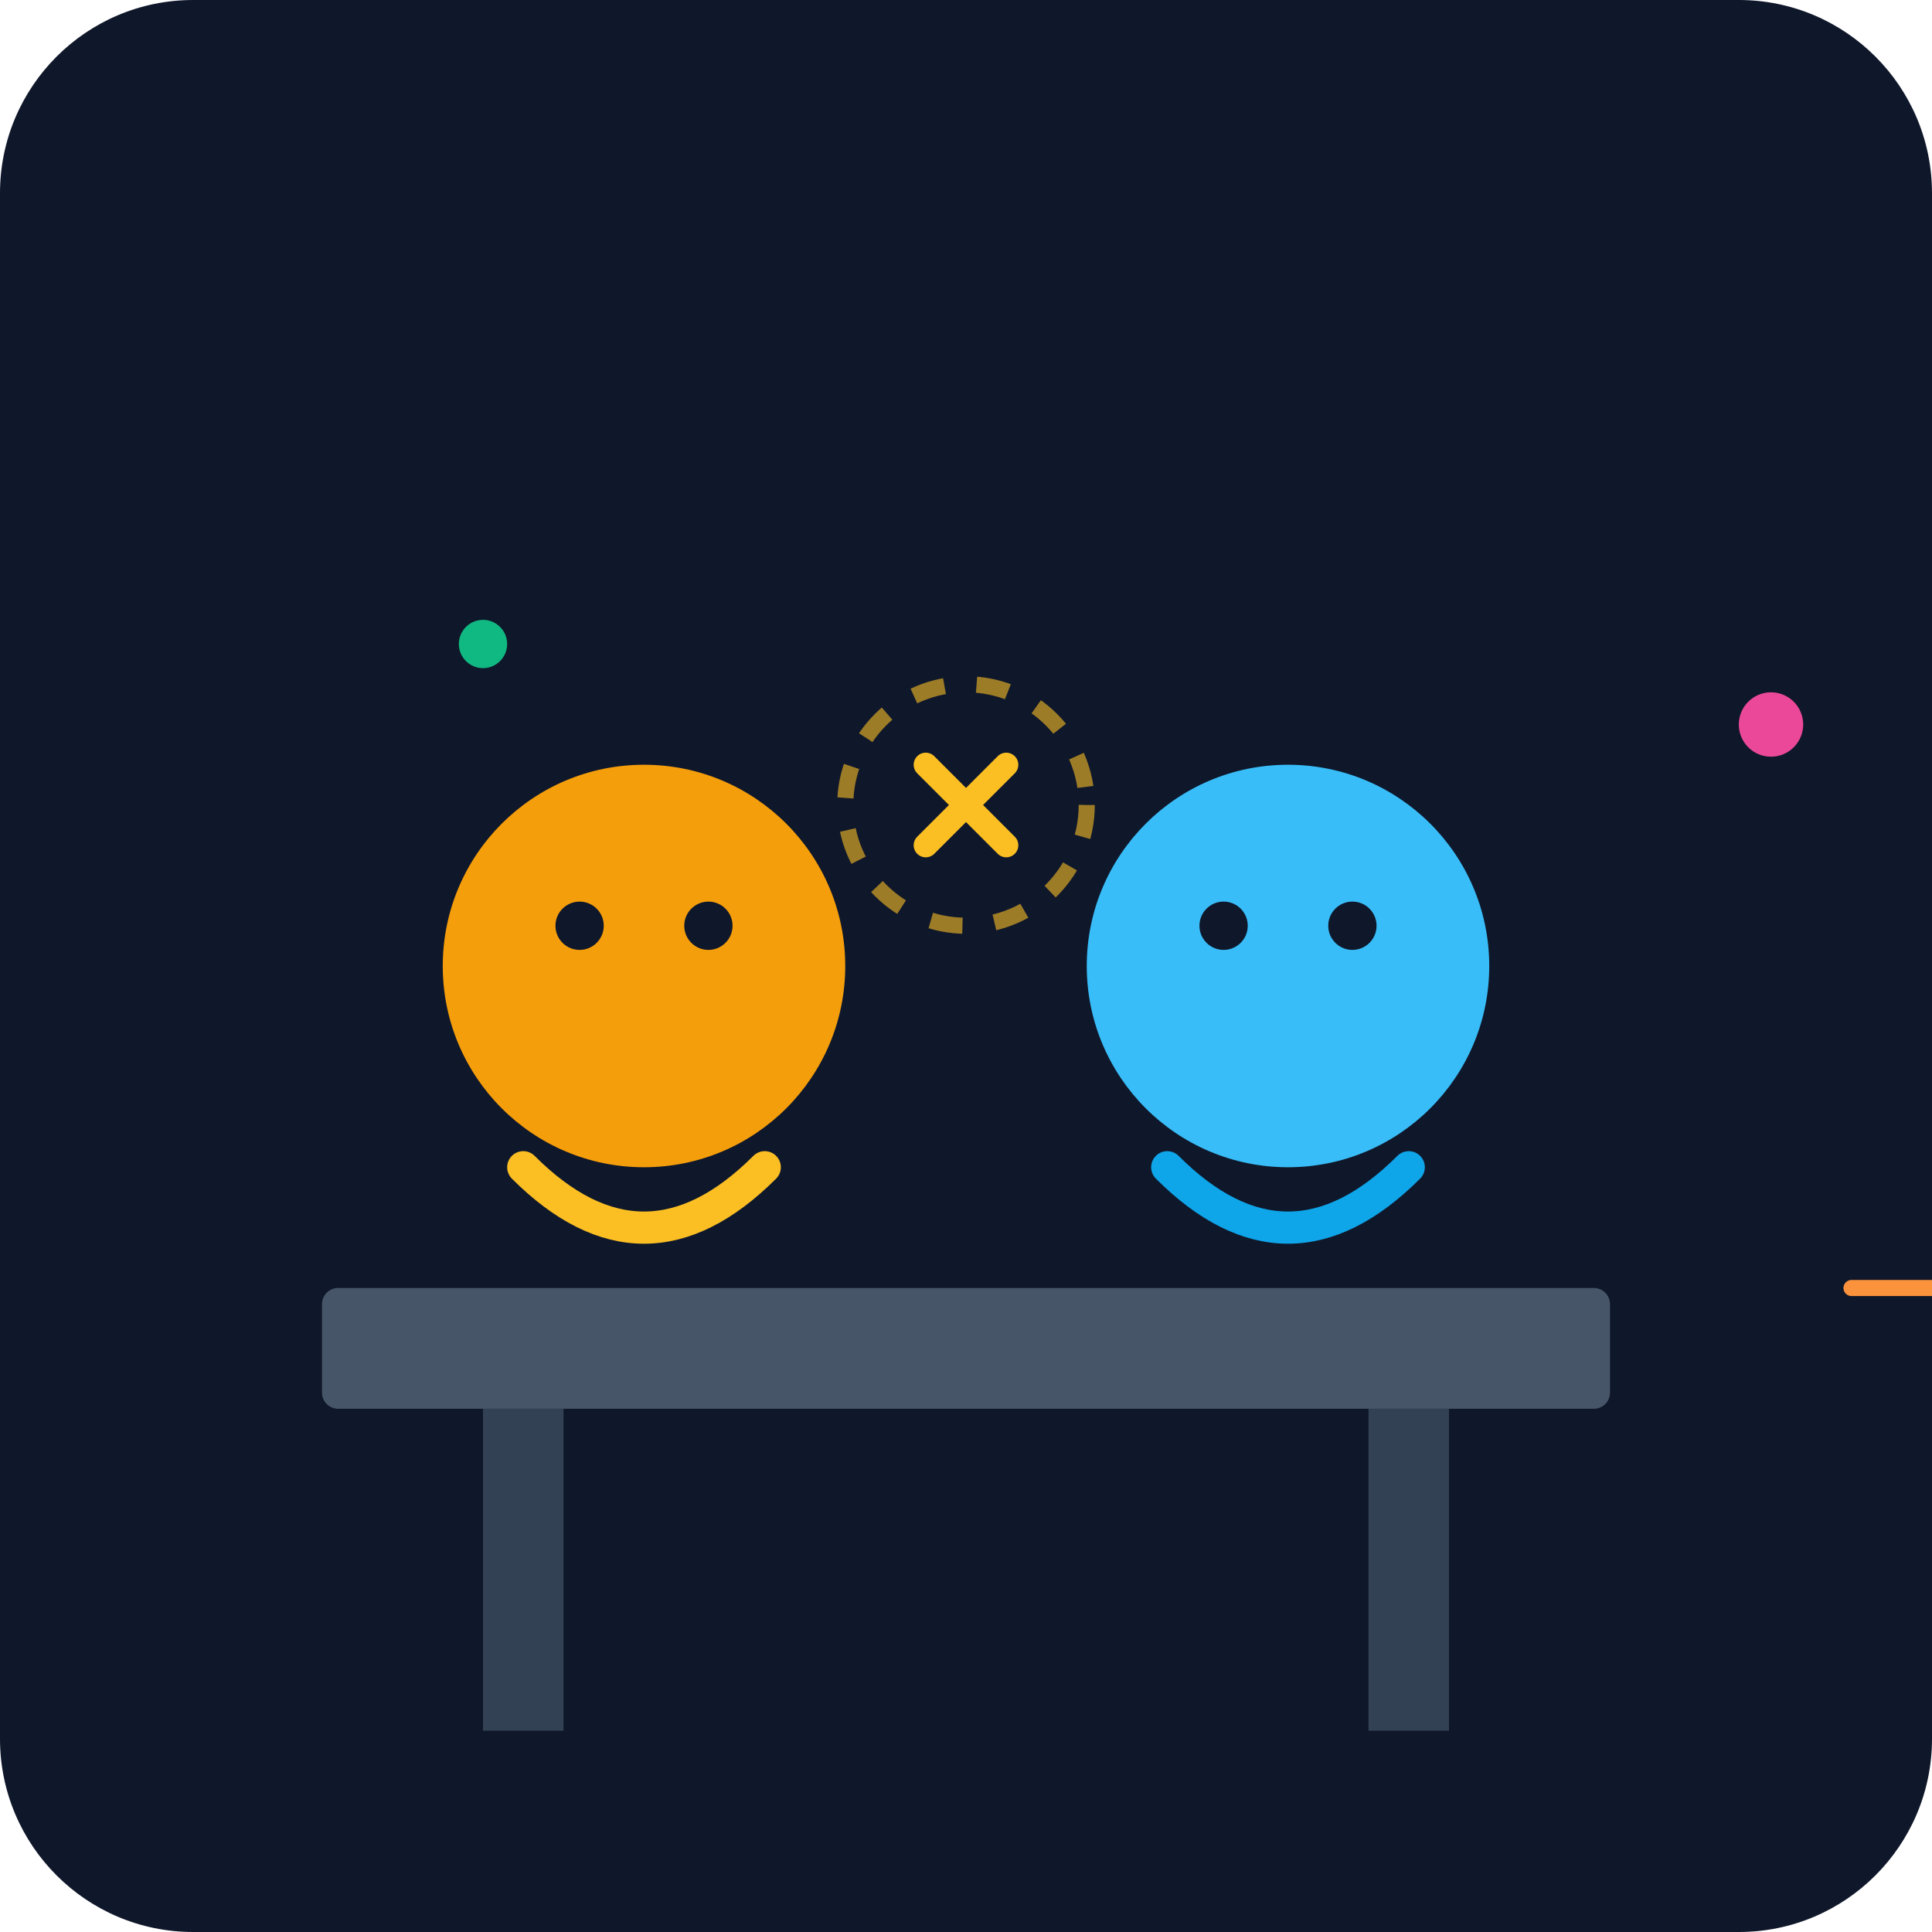
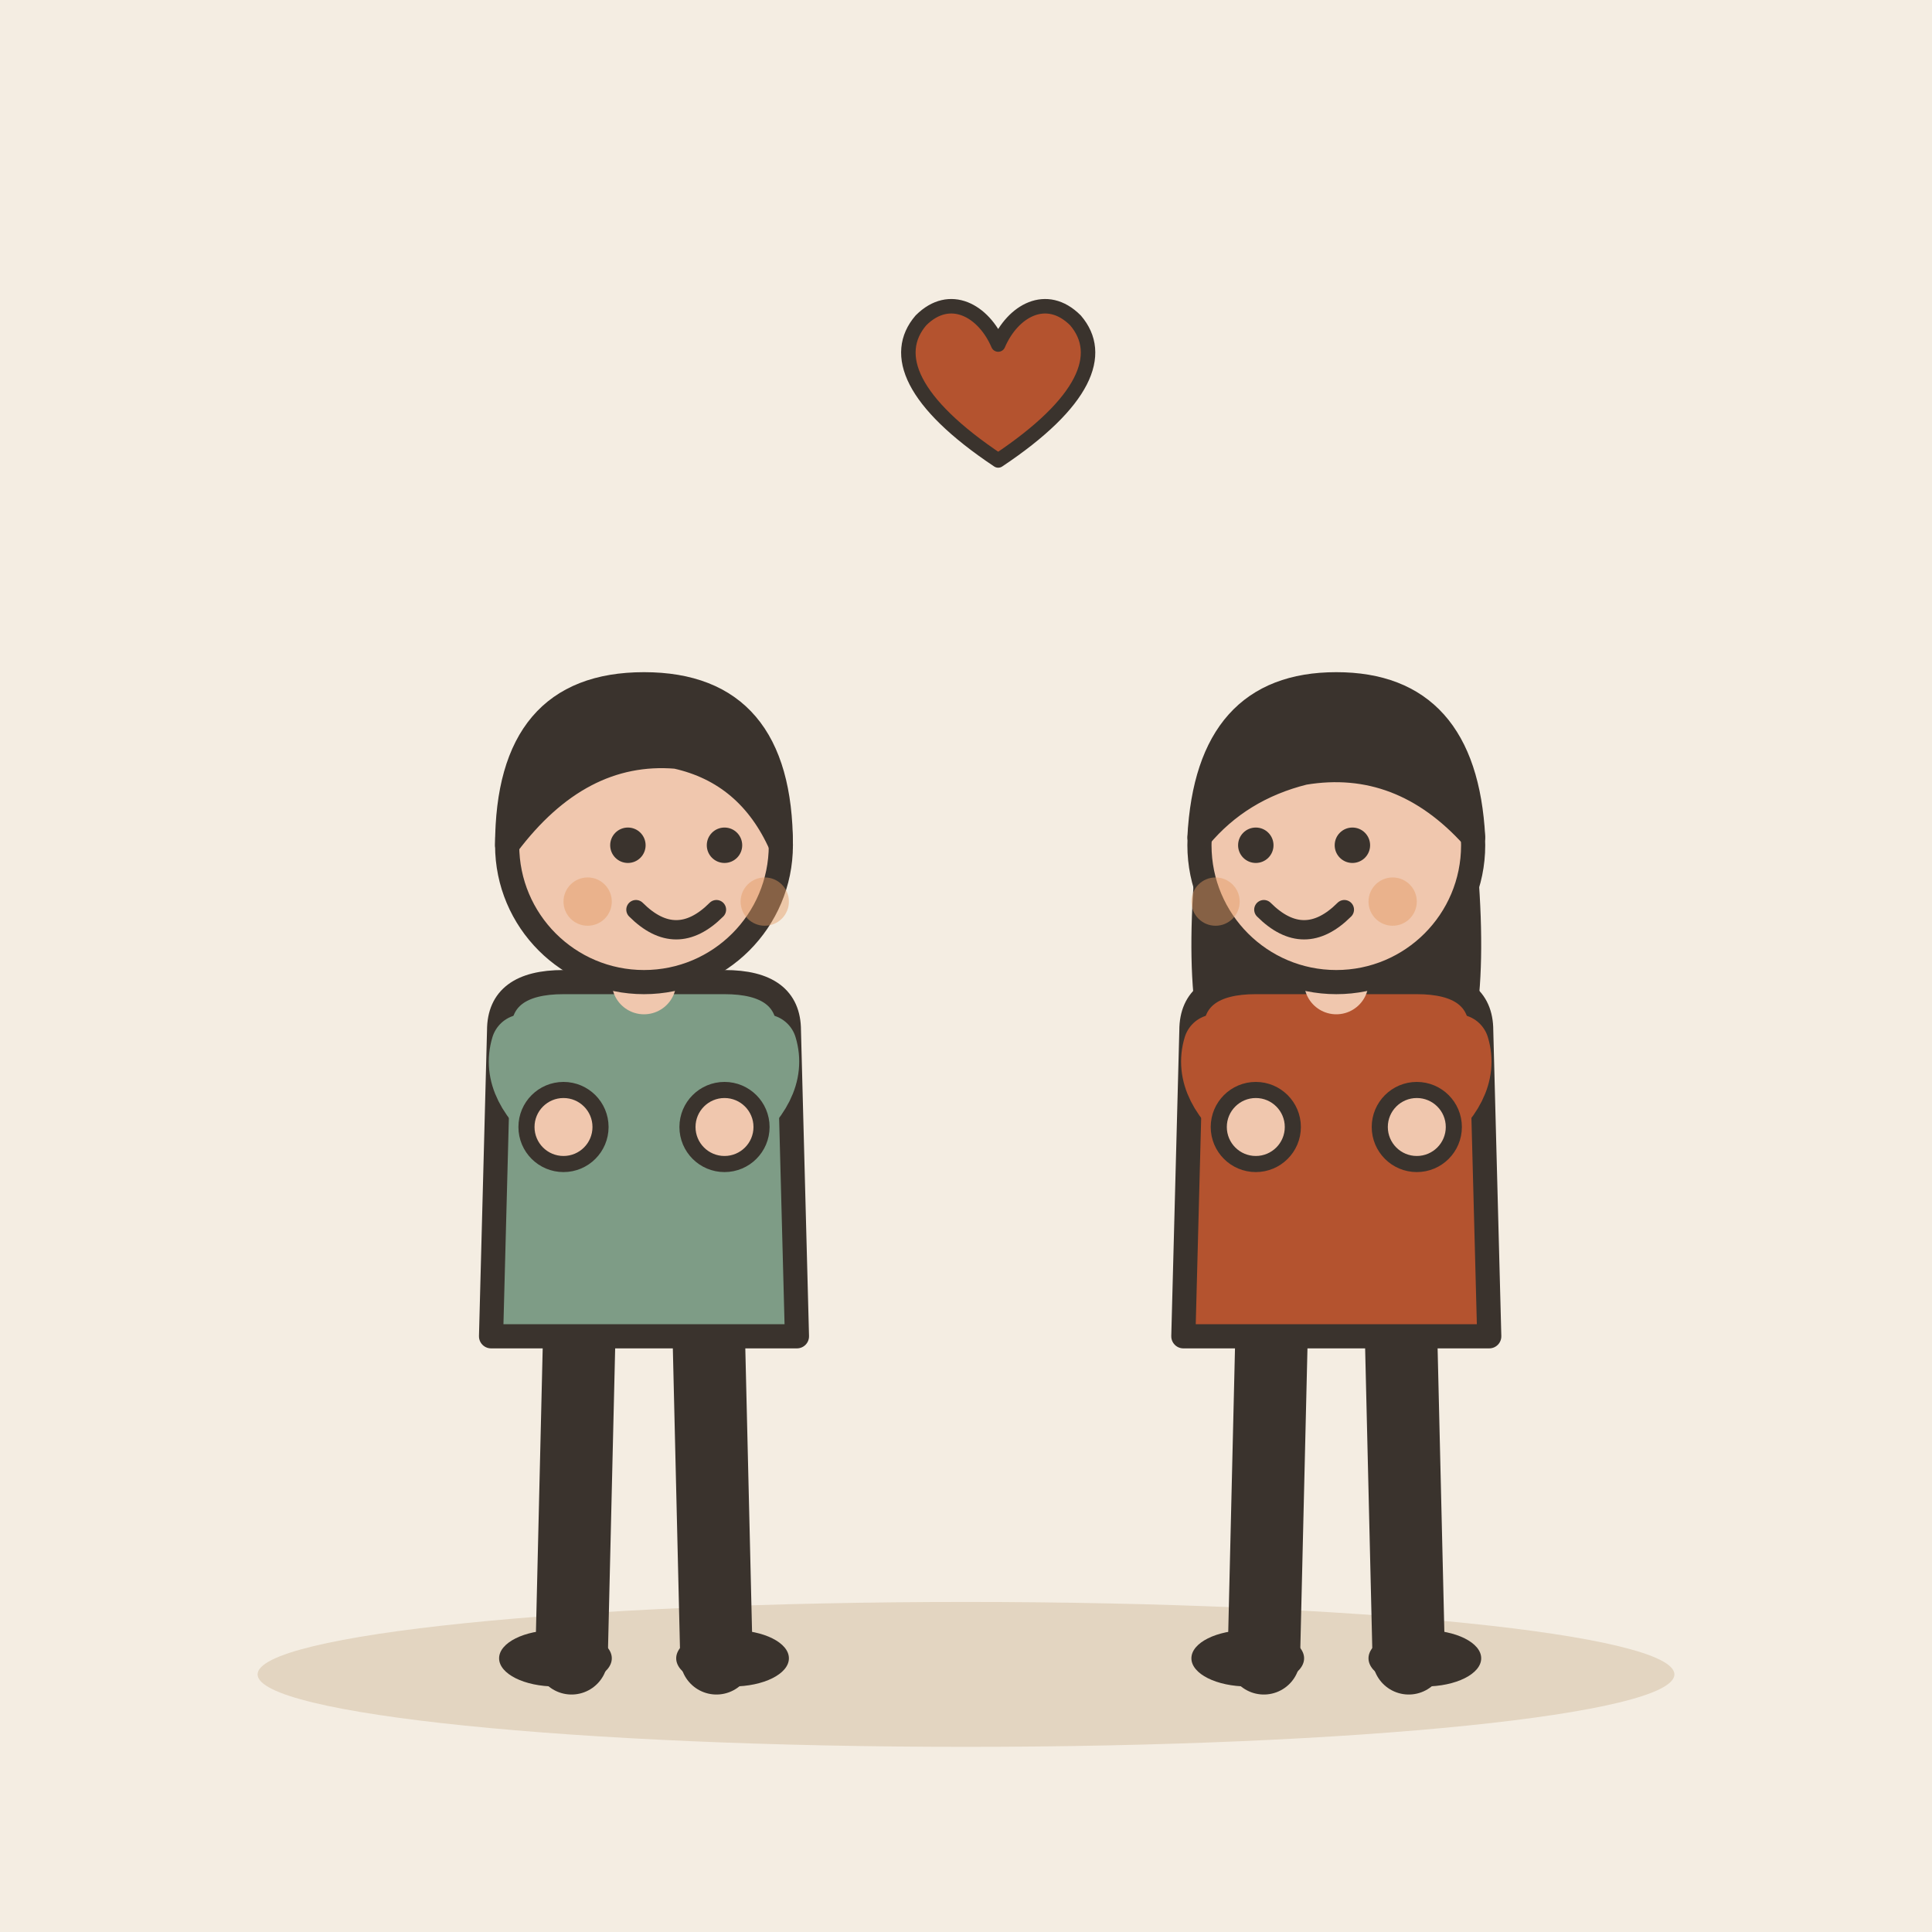
- <svg xmlns="http://www.w3.org/2000/svg" viewBox="0 0 240 240">
-   <defs>
-     <linearGradient id="bgGrad" x1="0" y1="0" x2="0" y2="240">
-       <stop offset="0%" stop-color="#0f172a" />
-       <stop offset="100%" stop-color="#1e293b" />
-     </linearGradient>
-   </defs>
-   <rect width="240" height="240" rx="24" fill="url(#bgGrad)" />
-   <g transform="translate(40, 60)">
-     <rect x="0" y="100" width="160" height="15" rx="2" fill="#475569" />
-     <rect x="20" y="115" width="10" height="40" fill="#334155" />
-     <rect x="130" y="115" width="10" height="40" fill="#334155" />
-     <circle cx="40" cy="60" r="25" fill="#f59e0b" />
-     <path d="M25 85 Q40 100 55 85" stroke="#fbbf24" stroke-width="4" fill="none" stroke-linecap="round" />
-     <circle cx="32" cy="55" r="3" fill="#0f172a" />
-     <circle cx="48" cy="55" r="3" fill="#0f172a" />
-     <circle cx="120" cy="60" r="25" fill="#38bdf8" />
-     <path d="M105 85 Q120 100 135 85" stroke="#0ea5e9" stroke-width="4" fill="none" stroke-linecap="round" />
-     <circle cx="112" cy="55" r="3" fill="#0f172a" />
-     <circle cx="128" cy="55" r="3" fill="#0f172a" />
-     <circle cx="80" cy="40" r="15" fill="none" stroke="#fbbf24" stroke-width="2" stroke-dasharray="4 4" opacity="0.6" />
-     <path d="M75 35 L85 45 M85 35 L75 45" stroke="#fbbf24" stroke-width="3" stroke-linecap="round" />
-     <circle cx="180" cy="30" r="4" fill="#ec4899" />
-     <circle cx="20" cy="20" r="3" fill="#10b981" />
-     <path d="M190 100 L210 100" stroke="#fb923c" stroke-width="2" stroke-linecap="round" />
+ <svg xmlns="http://www.w3.org/2000/svg" viewBox="0 0 240 240" data-style="editorial">
+   <rect width="240" height="240" fill="#F4EDE2" />
+   <ellipse cx="120" cy="208" rx="88" ry="9" fill="#E3D5C1" />
+   <g transform="translate(80 206)">
+     <path d="M-8 -42L-9 0" stroke="#3A332D" stroke-width="9" stroke-linecap="round" fill="none" />
+     <path d="M8 -42L9 0" stroke="#3A332D" stroke-width="9" stroke-linecap="round" fill="none" />
+     <ellipse cx="-11" cy="0" rx="7" ry="3.5" fill="#3A332D" />
+     <ellipse cx="11" cy="0" rx="7" ry="3.5" fill="#3A332D" />
+     <path d="M-18 -78Q-18 -84 -10 -84L10 -84Q18 -84 18 -78L19 -40L-19 -40Z" fill="#7E9C86" stroke="#3A332D" stroke-width="3" stroke-linecap="round" stroke-linejoin="round" />
+     <path d="M-15 -76Q-16.5 -71 -10 -66" fill="none" stroke="#7E9C86" stroke-width="8" stroke-linecap="round" stroke-linejoin="round" />
+     <circle cx="-10" cy="-66" r="4.6" fill="#F0C7AE" stroke="#3A332D" stroke-linecap="round" stroke-linejoin="round" stroke-width="2" />
+     <path d="M15 -76Q16.5 -71 10 -66" fill="none" stroke="#7E9C86" stroke-width="8" stroke-linecap="round" stroke-linejoin="round" />
+     <circle cx="10" cy="-66" r="4.6" fill="#F0C7AE" stroke="#3A332D" stroke-linecap="round" stroke-linejoin="round" stroke-width="2" />
+     <path d="M0 -84L0 -88" stroke="#F0C7AE" stroke-width="8" stroke-linecap="round" fill="none" />
+     <circle cx="0" cy="-101" r="17" fill="#F0C7AE" stroke="#3A332D" stroke-width="3" stroke-linecap="round" stroke-linejoin="round" />
+     <path d="M-17 -101Q-17 -121 0 -121Q17 -121 17 -101Q13 -110 4 -112Q-8 -113 -17 -101Z" fill="#3A332D" stroke="#3A332D" stroke-width="3" stroke-linecap="round" stroke-linejoin="round" />
+     <circle cx="-2" cy="-101" r="2.2" fill="#3A332D" />
+     <circle cx="10" cy="-101" r="2.2" fill="#3A332D" />
+     <path d="M-1 -93Q4 -88 9 -93" fill="none" stroke="#3A332D" stroke-width="2.4" stroke-linecap="round" stroke-linejoin="round" />
+     <circle cx="-7" cy="-94" r="3" fill="#E39A62" opacity="0.45" />
+     <circle cx="15" cy="-94" r="3" fill="#E39A62" opacity="0.45" />
+   </g>
+   <g transform="translate(166 206)">
+     <path d="M-8 -42L-9 0" stroke="#3A332D" stroke-width="9" stroke-linecap="round" fill="none" />
+     <path d="M8 -42L9 0" stroke="#3A332D" stroke-width="9" stroke-linecap="round" fill="none" />
+     <ellipse cx="-11" cy="0" rx="7" ry="3.5" fill="#3A332D" />
+     <ellipse cx="11" cy="0" rx="7" ry="3.5" fill="#3A332D" />
+     <path d="M-17 -104Q-20 -78 -14 -70L-6 -78L6 -78L14 -70Q20 -78 17 -104Z" fill="#3A332D" />
+     <path d="M-18 -78Q-18 -84 -10 -84L10 -84Q18 -84 18 -78L19 -40L-19 -40Z" fill="#B4532F" stroke="#3A332D" stroke-width="3" stroke-linecap="round" stroke-linejoin="round" />
+     <path d="M-15 -76Q-16.5 -71 -10 -66" fill="none" stroke="#B4532F" stroke-width="8" stroke-linecap="round" stroke-linejoin="round" />
+     <circle cx="-10" cy="-66" r="4.6" fill="#F0C7AE" stroke="#3A332D" stroke-linecap="round" stroke-linejoin="round" stroke-width="2" />
+     <path d="M15 -76Q16.5 -71 10 -66" fill="none" stroke="#B4532F" stroke-width="8" stroke-linecap="round" stroke-linejoin="round" />
+     <circle cx="10" cy="-66" r="4.6" fill="#F0C7AE" stroke="#3A332D" stroke-linecap="round" stroke-linejoin="round" stroke-width="2" />
+     <path d="M0 -84L0 -88" stroke="#F0C7AE" stroke-width="8" stroke-linecap="round" fill="none" />
+     <circle cx="0" cy="-101" r="17" fill="#F0C7AE" stroke="#3A332D" stroke-width="3" stroke-linecap="round" stroke-linejoin="round" />
+     <path d="M-17 -102Q-16 -121 0 -121Q16 -121 17 -102Q8 -112 -4 -110Q-12 -108 -17 -102Z" fill="#3A332D" stroke="#3A332D" stroke-width="3" stroke-linecap="round" stroke-linejoin="round" />
+     <circle cx="-10" cy="-101" r="2.2" fill="#3A332D" />
+     <circle cx="2" cy="-101" r="2.2" fill="#3A332D" />
+     <path d="M-9 -93Q-4 -88 1 -93" fill="none" stroke="#3A332D" stroke-width="2.4" stroke-linecap="round" stroke-linejoin="round" />
+     <circle cx="-15" cy="-94" r="3" fill="#E39A62" opacity="0.45" />
+     <circle cx="7" cy="-94" r="3" fill="#E39A62" opacity="0.45" />
+   </g>
+   <g transform="translate(124 50) scale(0.6 0.6)">
+     <path d="M0 12C-18 0 -22 -10 -16 -17C-10 -23 -3 -19 0 -12C3 -19 10 -23 16 -17C22 -10 18 0 0 12Z" fill="#B4532F" stroke="#3A332D" stroke-width="3" stroke-linecap="round" stroke-linejoin="round" />
  </g>
</svg>
